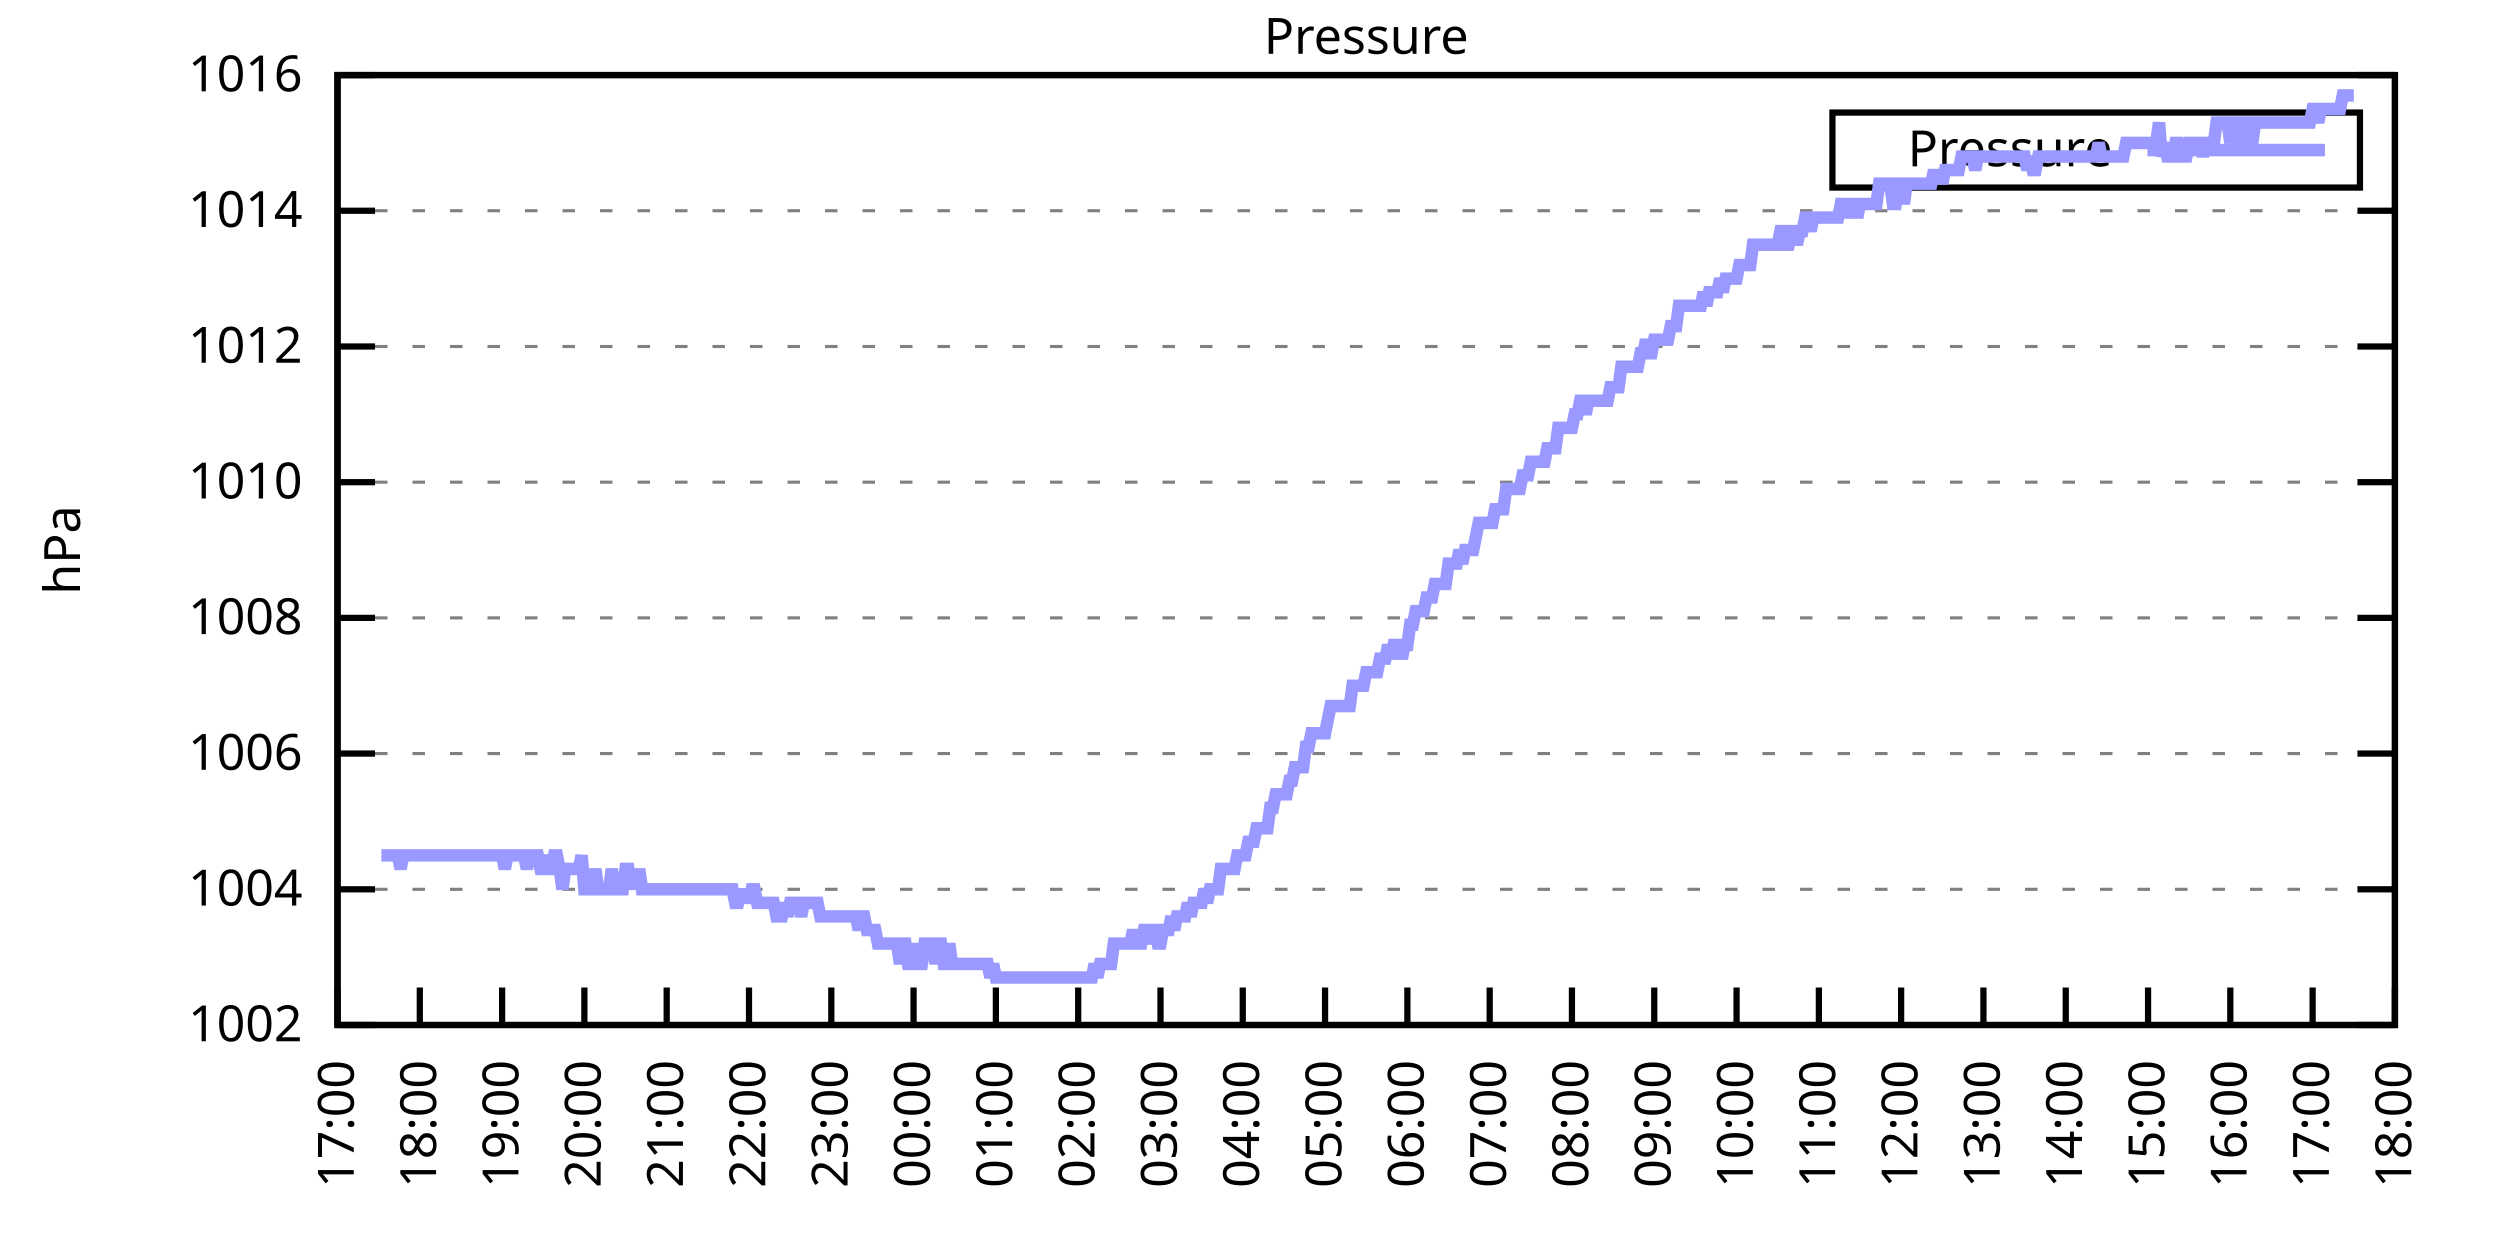
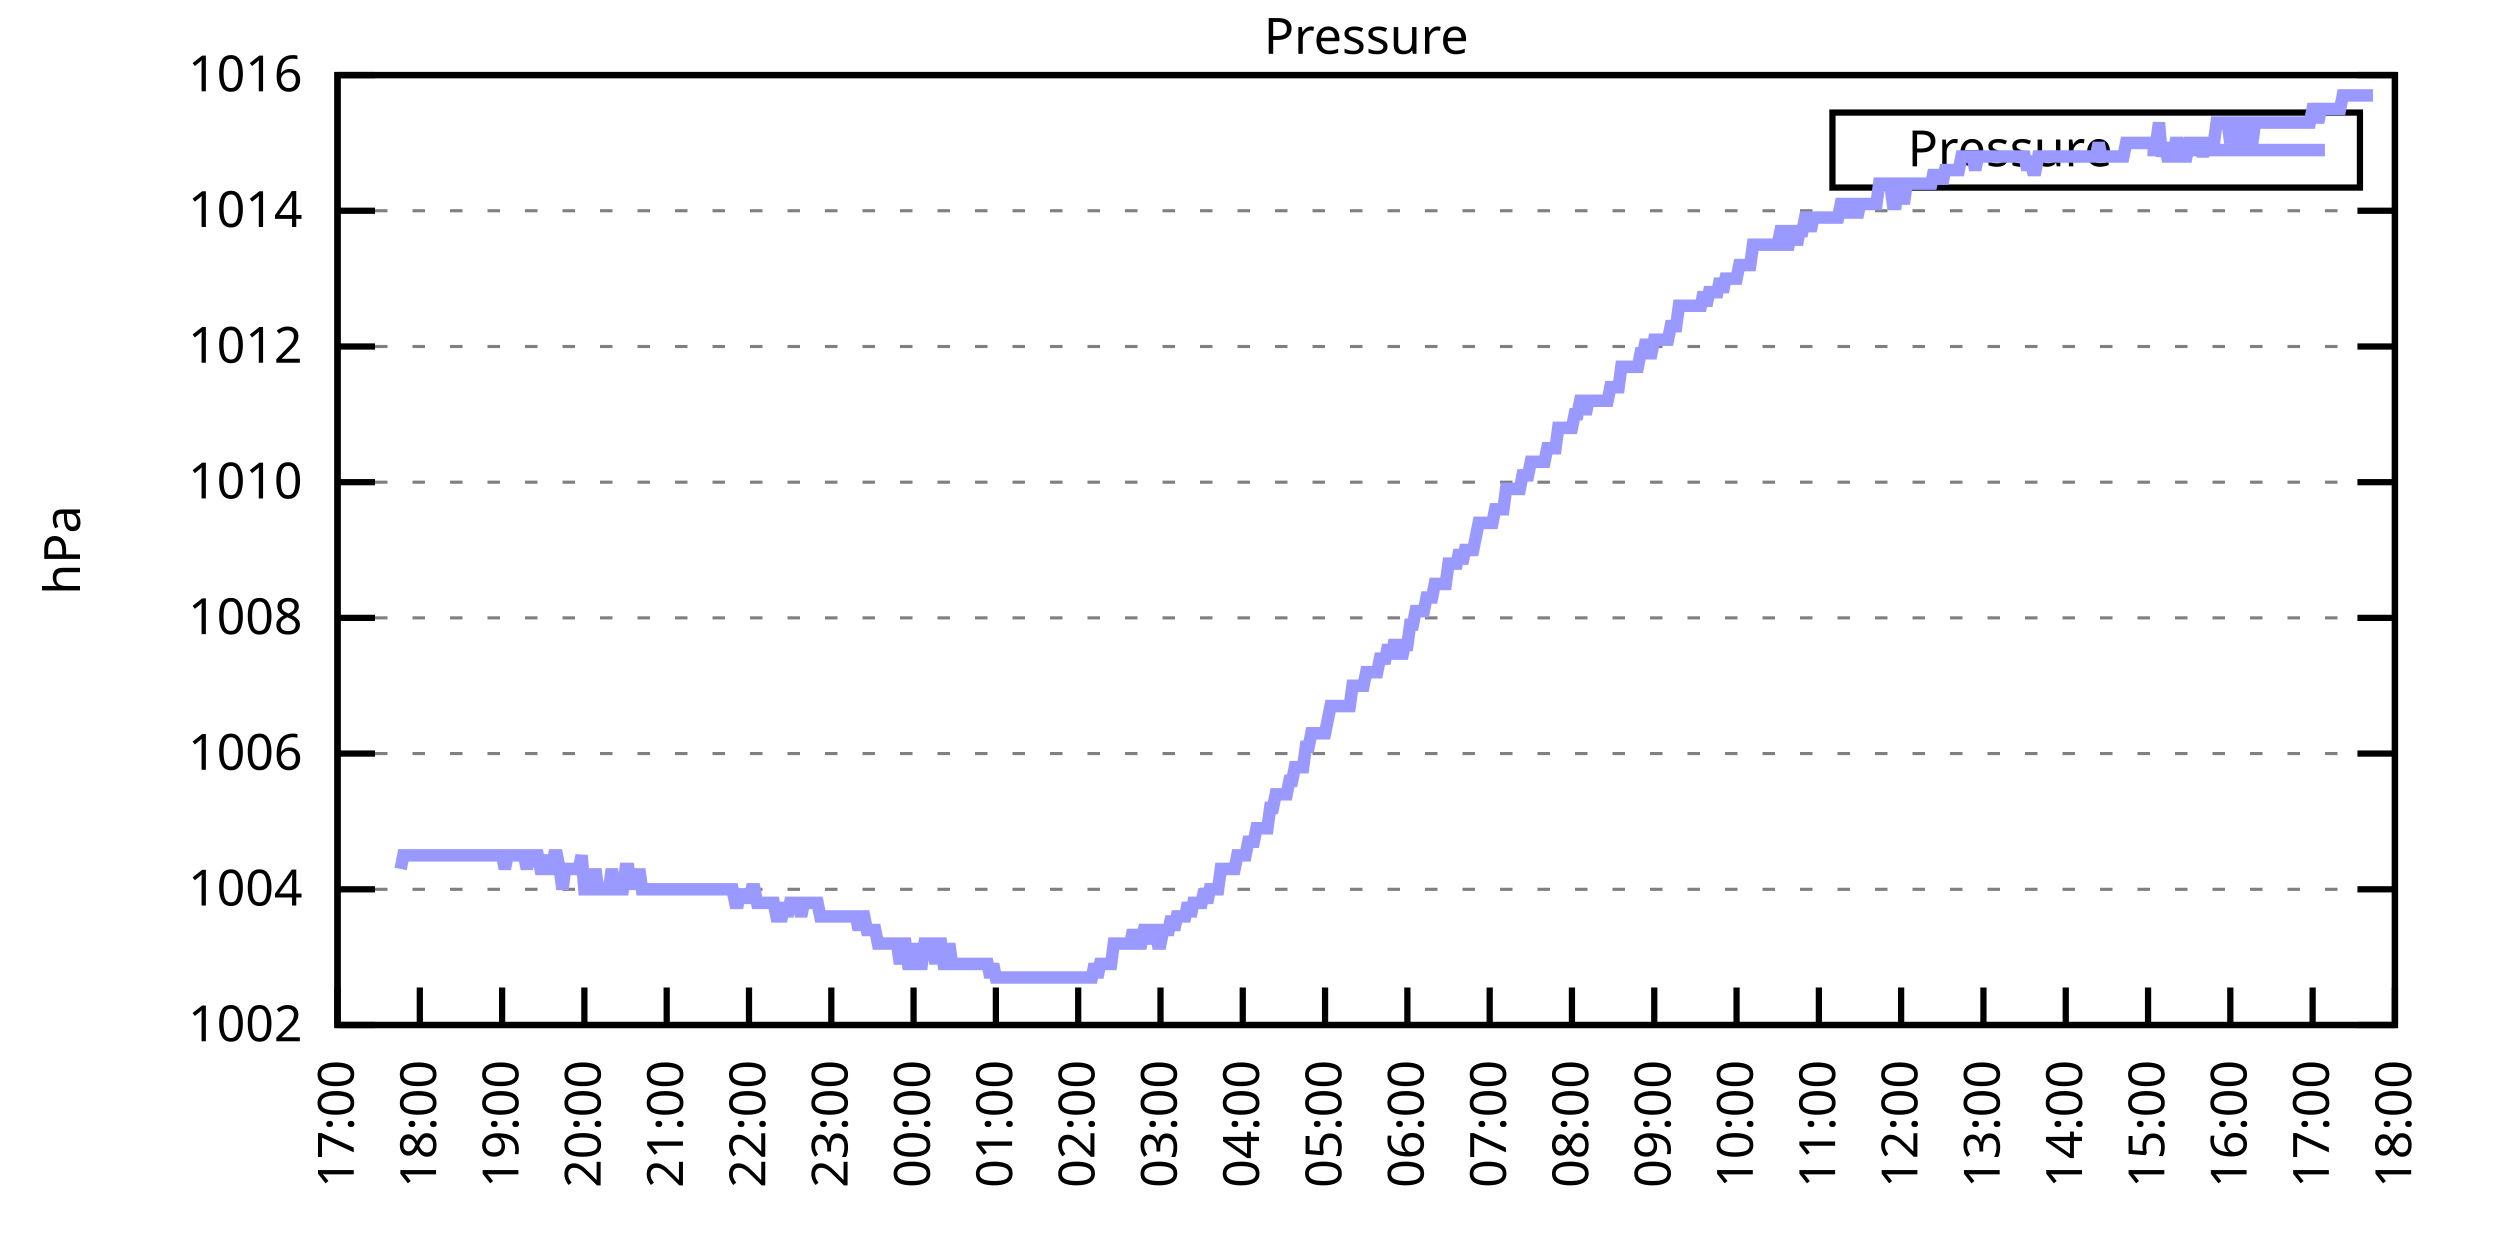
<svg xmlns="http://www.w3.org/2000/svg" xmlns:xlink="http://www.w3.org/1999/xlink" width="400" height="200" viewBox="0 0 400 200">
  <g id="gnuplot_canvas">
    <rect x="0" y="0" width="400" height="200" fill="none" />
    <defs>
      <circle id="gpDot" r="0.5" stroke-width="0.5" stroke="currentColor" />
      <path id="gpPt0" stroke-width="0.333" stroke="currentColor" d="M-1,0 h2 M0,-1 v2" />
      <path id="gpPt1" stroke-width="0.333" stroke="currentColor" d="M-1,-1 L1,1 M1,-1 L-1,1" />
      <path id="gpPt2" stroke-width="0.333" stroke="currentColor" d="M-1,0 L1,0 M0,-1 L0,1 M-1,-1 L1,1 M-1,1 L1,-1" />
      <rect id="gpPt3" stroke-width="0.333" stroke="currentColor" x="-1" y="-1" width="2" height="2" />
      <rect id="gpPt4" stroke-width="0.333" stroke="currentColor" fill="currentColor" x="-1" y="-1" width="2" height="2" />
      <circle id="gpPt5" stroke-width="0.333" stroke="currentColor" cx="0" cy="0" r="1" />
      <use xlink:href="#gpPt5" id="gpPt6" fill="currentColor" stroke="none" />
      <path id="gpPt7" stroke-width="0.333" stroke="currentColor" d="M0,-1.33 L-1.33,0.67 L1.33,0.67 z" />
      <use xlink:href="#gpPt7" id="gpPt8" fill="currentColor" stroke="none" />
      <use xlink:href="#gpPt7" id="gpPt9" stroke="currentColor" transform="rotate(180)" />
      <use xlink:href="#gpPt9" id="gpPt10" fill="currentColor" stroke="none" />
      <use xlink:href="#gpPt3" id="gpPt11" stroke="currentColor" transform="rotate(45)" />
      <use xlink:href="#gpPt11" id="gpPt12" fill="currentColor" stroke="none" />
      <path id="gpPt13" stroke-width="0.333" stroke="currentColor" d="M0,1.330 L1.265,0.411 L0.782,-1.067 L-0.782,-1.076 L-1.265,0.411 z" />
      <use xlink:href="#gpPt13" id="gpPt14" fill="currentColor" stroke="none" />
      <filter id="textbox" filterUnits="objectBoundingBox" x="0" y="0" height="1" width="1">
        <feFlood flood-color="white" flood-opacity="1" result="bgnd" />
        <feComposite in="SourceGraphic" in2="bgnd" operator="atop" />
      </filter>
      <filter id="greybox" filterUnits="objectBoundingBox" x="0" y="0" height="1" width="1">
        <feFlood flood-color="lightgrey" flood-opacity="1" result="grey" />
        <feComposite in="SourceGraphic" in2="grey" operator="atop" />
      </filter>
    </defs>
    <g fill="none" color="white" stroke="currentColor" stroke-width="1.00" stroke-linecap="butt" stroke-linejoin="miter">
</g>
    <g fill="none" color="black" stroke="currentColor" stroke-width="1.00" stroke-linecap="butt" stroke-linejoin="miter">
      <g stroke="none" shape-rendering="crispEdges">
        <polygon fill="rgb(255, 255, 255)" points="54.00,164.00 383.18,164.00 383.18,12.02 54.00,12.02 " />
      </g>
    </g>
    <g fill="none" color="black" stroke="currentColor" stroke-width="1.00" stroke-linecap="butt" stroke-linejoin="miter">
</g>
    <g fill="none" color="black" stroke="black" stroke-width="0.50" stroke-linecap="butt" stroke-linejoin="miter">
</g>
    <g fill="none" color="gray" stroke="currentColor" stroke-width="0.50" stroke-linecap="butt" stroke-linejoin="miter">
      <path stroke="gray" stroke-dasharray="2,4" class="gridline" d="M54.00,164.00 L383.19,164.00  " />
    </g>
    <g fill="none" color="gray" stroke="gray" stroke-width="1.00" stroke-linecap="butt" stroke-linejoin="miter">
</g>
    <g fill="none" color="black" stroke="currentColor" stroke-width="1.00" stroke-linecap="butt" stroke-linejoin="miter">
      <path stroke="black" d="M54.00,164.00 L60.00,164.00 M383.19,164.00 L377.19,164.00  " />
      <g transform="translate(48.40,166.60)" stroke="none" fill="black" font-family="Sans" font-size="8.00" text-anchor="end">
        <text>
          <tspan font-family="Sans"> 1002</tspan>
        </text>
      </g>
    </g>
    <g fill="none" color="black" stroke="currentColor" stroke-width="1.00" stroke-linecap="butt" stroke-linejoin="miter">
</g>
    <g fill="none" color="black" stroke="black" stroke-width="0.50" stroke-linecap="butt" stroke-linejoin="miter">
</g>
    <g fill="none" color="gray" stroke="currentColor" stroke-width="0.50" stroke-linecap="butt" stroke-linejoin="miter">
      <path stroke="gray" stroke-dasharray="2,4" class="gridline" d="M54.00,142.29 L383.19,142.29  " />
    </g>
    <g fill="none" color="gray" stroke="gray" stroke-width="1.00" stroke-linecap="butt" stroke-linejoin="miter">
</g>
    <g fill="none" color="black" stroke="currentColor" stroke-width="1.00" stroke-linecap="butt" stroke-linejoin="miter">
      <path stroke="black" d="M54.00,142.29 L60.00,142.29 M383.19,142.29 L377.19,142.29  " />
      <g transform="translate(48.40,144.89)" stroke="none" fill="black" font-family="Sans" font-size="8.00" text-anchor="end">
        <text>
          <tspan font-family="Sans"> 1004</tspan>
        </text>
      </g>
    </g>
    <g fill="none" color="black" stroke="currentColor" stroke-width="1.00" stroke-linecap="butt" stroke-linejoin="miter">
</g>
    <g fill="none" color="black" stroke="black" stroke-width="0.50" stroke-linecap="butt" stroke-linejoin="miter">
</g>
    <g fill="none" color="gray" stroke="currentColor" stroke-width="0.50" stroke-linecap="butt" stroke-linejoin="miter">
      <path stroke="gray" stroke-dasharray="2,4" class="gridline" d="M54.00,120.57 L383.19,120.57  " />
    </g>
    <g fill="none" color="gray" stroke="gray" stroke-width="1.00" stroke-linecap="butt" stroke-linejoin="miter">
</g>
    <g fill="none" color="black" stroke="currentColor" stroke-width="1.00" stroke-linecap="butt" stroke-linejoin="miter">
      <path stroke="black" d="M54.00,120.57 L60.00,120.57 M383.19,120.57 L377.19,120.57  " />
      <g transform="translate(48.40,123.17)" stroke="none" fill="black" font-family="Sans" font-size="8.00" text-anchor="end">
        <text>
          <tspan font-family="Sans"> 1006</tspan>
        </text>
      </g>
    </g>
    <g fill="none" color="black" stroke="currentColor" stroke-width="1.00" stroke-linecap="butt" stroke-linejoin="miter">
</g>
    <g fill="none" color="black" stroke="black" stroke-width="0.50" stroke-linecap="butt" stroke-linejoin="miter">
</g>
    <g fill="none" color="gray" stroke="currentColor" stroke-width="0.50" stroke-linecap="butt" stroke-linejoin="miter">
      <path stroke="gray" stroke-dasharray="2,4" class="gridline" d="M54.00,98.86 L383.19,98.86  " />
    </g>
    <g fill="none" color="gray" stroke="gray" stroke-width="1.00" stroke-linecap="butt" stroke-linejoin="miter">
</g>
    <g fill="none" color="black" stroke="currentColor" stroke-width="1.00" stroke-linecap="butt" stroke-linejoin="miter">
      <path stroke="black" d="M54.00,98.86 L60.00,98.86 M383.19,98.86 L377.19,98.86  " />
      <g transform="translate(48.40,101.46)" stroke="none" fill="black" font-family="Sans" font-size="8.00" text-anchor="end">
        <text>
          <tspan font-family="Sans"> 1008</tspan>
        </text>
      </g>
    </g>
    <g fill="none" color="black" stroke="currentColor" stroke-width="1.00" stroke-linecap="butt" stroke-linejoin="miter">
</g>
    <g fill="none" color="black" stroke="black" stroke-width="0.50" stroke-linecap="butt" stroke-linejoin="miter">
</g>
    <g fill="none" color="gray" stroke="currentColor" stroke-width="0.50" stroke-linecap="butt" stroke-linejoin="miter">
      <path stroke="gray" stroke-dasharray="2,4" class="gridline" d="M54.00,77.15 L383.19,77.15  " />
    </g>
    <g fill="none" color="gray" stroke="gray" stroke-width="1.00" stroke-linecap="butt" stroke-linejoin="miter">
</g>
    <g fill="none" color="black" stroke="currentColor" stroke-width="1.00" stroke-linecap="butt" stroke-linejoin="miter">
      <path stroke="black" d="M54.00,77.15 L60.00,77.15 M383.19,77.15 L377.19,77.15  " />
      <g transform="translate(48.40,79.75)" stroke="none" fill="black" font-family="Sans" font-size="8.00" text-anchor="end">
        <text>
          <tspan font-family="Sans"> 1010</tspan>
        </text>
      </g>
    </g>
    <g fill="none" color="black" stroke="currentColor" stroke-width="1.00" stroke-linecap="butt" stroke-linejoin="miter">
</g>
    <g fill="none" color="black" stroke="black" stroke-width="0.50" stroke-linecap="butt" stroke-linejoin="miter">
</g>
    <g fill="none" color="gray" stroke="currentColor" stroke-width="0.50" stroke-linecap="butt" stroke-linejoin="miter">
      <path stroke="gray" stroke-dasharray="2,4" class="gridline" d="M54.00,55.44 L383.19,55.44  " />
    </g>
    <g fill="none" color="gray" stroke="gray" stroke-width="1.00" stroke-linecap="butt" stroke-linejoin="miter">
</g>
    <g fill="none" color="black" stroke="currentColor" stroke-width="1.00" stroke-linecap="butt" stroke-linejoin="miter">
      <path stroke="black" d="M54.00,55.44 L60.00,55.44 M383.19,55.44 L377.19,55.44  " />
      <g transform="translate(48.40,58.04)" stroke="none" fill="black" font-family="Sans" font-size="8.00" text-anchor="end">
        <text>
          <tspan font-family="Sans"> 1012</tspan>
        </text>
      </g>
    </g>
    <g fill="none" color="black" stroke="currentColor" stroke-width="1.00" stroke-linecap="butt" stroke-linejoin="miter">
</g>
    <g fill="none" color="black" stroke="black" stroke-width="0.50" stroke-linecap="butt" stroke-linejoin="miter">
</g>
    <g fill="none" color="gray" stroke="currentColor" stroke-width="0.50" stroke-linecap="butt" stroke-linejoin="miter">
      <path stroke="gray" stroke-dasharray="2,4" class="gridline" d="M54.00,33.72 L383.19,33.72  " />
    </g>
    <g fill="none" color="gray" stroke="gray" stroke-width="1.00" stroke-linecap="butt" stroke-linejoin="miter">
</g>
    <g fill="none" color="black" stroke="currentColor" stroke-width="1.00" stroke-linecap="butt" stroke-linejoin="miter">
      <path stroke="black" d="M54.00,33.72 L60.00,33.72 M383.19,33.72 L377.19,33.72  " />
      <g transform="translate(48.40,36.32)" stroke="none" fill="black" font-family="Sans" font-size="8.00" text-anchor="end">
        <text>
          <tspan font-family="Sans"> 1014</tspan>
        </text>
      </g>
    </g>
    <g fill="none" color="black" stroke="currentColor" stroke-width="1.00" stroke-linecap="butt" stroke-linejoin="miter">
</g>
    <g fill="none" color="black" stroke="black" stroke-width="0.50" stroke-linecap="butt" stroke-linejoin="miter">
</g>
    <g fill="none" color="gray" stroke="currentColor" stroke-width="0.50" stroke-linecap="butt" stroke-linejoin="miter">
      <path stroke="gray" stroke-dasharray="2,4" class="gridline" d="M54.00,12.01 L383.19,12.01  " />
    </g>
    <g fill="none" color="gray" stroke="gray" stroke-width="1.00" stroke-linecap="butt" stroke-linejoin="miter">
</g>
    <g fill="none" color="black" stroke="currentColor" stroke-width="1.00" stroke-linecap="butt" stroke-linejoin="miter">
      <path stroke="black" d="M54.00,12.01 L60.00,12.01 M383.19,12.01 L377.19,12.01  " />
      <g transform="translate(48.40,14.61)" stroke="none" fill="black" font-family="Sans" font-size="8.00" text-anchor="end">
        <text>
          <tspan font-family="Sans"> 1016</tspan>
        </text>
      </g>
    </g>
    <g fill="none" color="black" stroke="currentColor" stroke-width="1.00" stroke-linecap="butt" stroke-linejoin="miter">
      <path stroke="black" d="M54.00,164.00 L54.00,158.00  " />
      <g transform="translate(56.60,169.60) rotate(270.00)" stroke="none" fill="black" font-family="Sans" font-size="8.00" text-anchor="end">
        <text>
          <tspan font-family="Sans">17:00</tspan>
        </text>
      </g>
    </g>
    <g fill="none" color="black" stroke="currentColor" stroke-width="1.00" stroke-linecap="butt" stroke-linejoin="miter">
      <path stroke="black" d="M67.17,164.00 L67.17,158.00  " />
      <g transform="translate(69.77,169.60) rotate(270.00)" stroke="none" fill="black" font-family="Sans" font-size="8.00" text-anchor="end">
        <text>
          <tspan font-family="Sans">18:00</tspan>
        </text>
      </g>
    </g>
    <g fill="none" color="black" stroke="currentColor" stroke-width="1.00" stroke-linecap="butt" stroke-linejoin="miter">
      <path stroke="black" d="M80.34,164.00 L80.34,158.00  " />
      <g transform="translate(82.94,169.60) rotate(270.00)" stroke="none" fill="black" font-family="Sans" font-size="8.00" text-anchor="end">
        <text>
          <tspan font-family="Sans">19:00</tspan>
        </text>
      </g>
    </g>
    <g fill="none" color="black" stroke="currentColor" stroke-width="1.00" stroke-linecap="butt" stroke-linejoin="miter">
      <path stroke="black" d="M93.50,164.00 L93.50,158.00  " />
      <g transform="translate(96.10,169.60) rotate(270.00)" stroke="none" fill="black" font-family="Sans" font-size="8.00" text-anchor="end">
        <text>
          <tspan font-family="Sans">20:00</tspan>
        </text>
      </g>
    </g>
    <g fill="none" color="black" stroke="currentColor" stroke-width="1.00" stroke-linecap="butt" stroke-linejoin="miter">
      <path stroke="black" d="M106.67,164.00 L106.67,158.00  " />
      <g transform="translate(109.27,169.60) rotate(270.00)" stroke="none" fill="black" font-family="Sans" font-size="8.00" text-anchor="end">
        <text>
          <tspan font-family="Sans">21:00</tspan>
        </text>
      </g>
    </g>
    <g fill="none" color="black" stroke="currentColor" stroke-width="1.00" stroke-linecap="butt" stroke-linejoin="miter">
      <path stroke="black" d="M119.84,164.00 L119.84,158.00  " />
      <g transform="translate(122.44,169.60) rotate(270.00)" stroke="none" fill="black" font-family="Sans" font-size="8.00" text-anchor="end">
        <text>
          <tspan font-family="Sans">22:00</tspan>
        </text>
      </g>
    </g>
    <g fill="none" color="black" stroke="currentColor" stroke-width="1.00" stroke-linecap="butt" stroke-linejoin="miter">
      <path stroke="black" d="M133.01,164.00 L133.01,158.00  " />
      <g transform="translate(135.61,169.60) rotate(270.00)" stroke="none" fill="black" font-family="Sans" font-size="8.00" text-anchor="end">
        <text>
          <tspan font-family="Sans">23:00</tspan>
        </text>
      </g>
    </g>
    <g fill="none" color="black" stroke="currentColor" stroke-width="1.00" stroke-linecap="butt" stroke-linejoin="miter">
      <path stroke="black" d="M146.17,164.00 L146.17,158.00  " />
      <g transform="translate(148.77,169.60) rotate(270.00)" stroke="none" fill="black" font-family="Sans" font-size="8.00" text-anchor="end">
        <text>
          <tspan font-family="Sans">00:00</tspan>
        </text>
      </g>
    </g>
    <g fill="none" color="black" stroke="currentColor" stroke-width="1.00" stroke-linecap="butt" stroke-linejoin="miter">
      <path stroke="black" d="M159.34,164.00 L159.34,158.00  " />
      <g transform="translate(161.94,169.60) rotate(270.00)" stroke="none" fill="black" font-family="Sans" font-size="8.00" text-anchor="end">
        <text>
          <tspan font-family="Sans">01:00</tspan>
        </text>
      </g>
    </g>
    <g fill="none" color="black" stroke="currentColor" stroke-width="1.00" stroke-linecap="butt" stroke-linejoin="miter">
      <path stroke="black" d="M172.51,164.00 L172.51,158.00  " />
      <g transform="translate(175.11,169.60) rotate(270.00)" stroke="none" fill="black" font-family="Sans" font-size="8.00" text-anchor="end">
        <text>
          <tspan font-family="Sans">02:00</tspan>
        </text>
      </g>
    </g>
    <g fill="none" color="black" stroke="currentColor" stroke-width="1.00" stroke-linecap="butt" stroke-linejoin="miter">
      <path stroke="black" d="M185.68,164.00 L185.68,158.00  " />
      <g transform="translate(188.28,169.60) rotate(270.00)" stroke="none" fill="black" font-family="Sans" font-size="8.00" text-anchor="end">
        <text>
          <tspan font-family="Sans">03:00</tspan>
        </text>
      </g>
    </g>
    <g fill="none" color="black" stroke="currentColor" stroke-width="1.00" stroke-linecap="butt" stroke-linejoin="miter">
      <path stroke="black" d="M198.84,164.00 L198.84,158.00  " />
      <g transform="translate(201.44,169.60) rotate(270.00)" stroke="none" fill="black" font-family="Sans" font-size="8.00" text-anchor="end">
        <text>
          <tspan font-family="Sans">04:00</tspan>
        </text>
      </g>
    </g>
    <g fill="none" color="black" stroke="currentColor" stroke-width="1.00" stroke-linecap="butt" stroke-linejoin="miter">
      <path stroke="black" d="M212.01,164.00 L212.01,158.00  " />
      <g transform="translate(214.61,169.60) rotate(270.00)" stroke="none" fill="black" font-family="Sans" font-size="8.00" text-anchor="end">
        <text>
          <tspan font-family="Sans">05:00</tspan>
        </text>
      </g>
    </g>
    <g fill="none" color="black" stroke="currentColor" stroke-width="1.00" stroke-linecap="butt" stroke-linejoin="miter">
      <path stroke="black" d="M225.18,164.00 L225.18,158.00  " />
      <g transform="translate(227.78,169.60) rotate(270.00)" stroke="none" fill="black" font-family="Sans" font-size="8.00" text-anchor="end">
        <text>
          <tspan font-family="Sans">06:00</tspan>
        </text>
      </g>
    </g>
    <g fill="none" color="black" stroke="currentColor" stroke-width="1.00" stroke-linecap="butt" stroke-linejoin="miter">
      <path stroke="black" d="M238.35,164.00 L238.35,158.00  " />
      <g transform="translate(240.95,169.60) rotate(270.00)" stroke="none" fill="black" font-family="Sans" font-size="8.00" text-anchor="end">
        <text>
          <tspan font-family="Sans">07:00</tspan>
        </text>
      </g>
    </g>
    <g fill="none" color="black" stroke="currentColor" stroke-width="1.00" stroke-linecap="butt" stroke-linejoin="miter">
      <path stroke="black" d="M251.51,164.00 L251.51,158.00  " />
      <g transform="translate(254.11,169.60) rotate(270.00)" stroke="none" fill="black" font-family="Sans" font-size="8.00" text-anchor="end">
        <text>
          <tspan font-family="Sans">08:00</tspan>
        </text>
      </g>
    </g>
    <g fill="none" color="black" stroke="currentColor" stroke-width="1.00" stroke-linecap="butt" stroke-linejoin="miter">
      <path stroke="black" d="M264.68,164.00 L264.68,158.00  " />
      <g transform="translate(267.28,169.60) rotate(270.00)" stroke="none" fill="black" font-family="Sans" font-size="8.00" text-anchor="end">
        <text>
          <tspan font-family="Sans">09:00</tspan>
        </text>
      </g>
    </g>
    <g fill="none" color="black" stroke="currentColor" stroke-width="1.00" stroke-linecap="butt" stroke-linejoin="miter">
      <path stroke="black" d="M277.85,164.00 L277.85,158.00  " />
      <g transform="translate(280.45,169.60) rotate(270.00)" stroke="none" fill="black" font-family="Sans" font-size="8.00" text-anchor="end">
        <text>
          <tspan font-family="Sans">10:00</tspan>
        </text>
      </g>
    </g>
    <g fill="none" color="black" stroke="currentColor" stroke-width="1.00" stroke-linecap="butt" stroke-linejoin="miter">
      <path stroke="black" d="M291.02,164.00 L291.02,158.00  " />
      <g transform="translate(293.62,169.60) rotate(270.00)" stroke="none" fill="black" font-family="Sans" font-size="8.00" text-anchor="end">
        <text>
          <tspan font-family="Sans">11:00</tspan>
        </text>
      </g>
    </g>
    <g fill="none" color="black" stroke="currentColor" stroke-width="1.00" stroke-linecap="butt" stroke-linejoin="miter">
      <path stroke="black" d="M304.18,164.00 L304.18,158.00  " />
      <g transform="translate(306.78,169.60) rotate(270.00)" stroke="none" fill="black" font-family="Sans" font-size="8.00" text-anchor="end">
        <text>
          <tspan font-family="Sans">12:00</tspan>
        </text>
      </g>
    </g>
    <g fill="none" color="black" stroke="currentColor" stroke-width="1.00" stroke-linecap="butt" stroke-linejoin="miter">
      <path stroke="black" d="M317.35,164.00 L317.35,158.00  " />
      <g transform="translate(319.95,169.60) rotate(270.00)" stroke="none" fill="black" font-family="Sans" font-size="8.00" text-anchor="end">
        <text>
          <tspan font-family="Sans">13:00</tspan>
        </text>
      </g>
    </g>
    <g fill="none" color="black" stroke="currentColor" stroke-width="1.00" stroke-linecap="butt" stroke-linejoin="miter">
      <path stroke="black" d="M330.52,164.00 L330.52,158.00  " />
      <g transform="translate(333.12,169.60) rotate(270.00)" stroke="none" fill="black" font-family="Sans" font-size="8.00" text-anchor="end">
        <text>
          <tspan font-family="Sans">14:00</tspan>
        </text>
      </g>
    </g>
    <g fill="none" color="black" stroke="currentColor" stroke-width="1.00" stroke-linecap="butt" stroke-linejoin="miter">
      <path stroke="black" d="M343.69,164.00 L343.69,158.00  " />
      <g transform="translate(346.29,169.60) rotate(270.00)" stroke="none" fill="black" font-family="Sans" font-size="8.00" text-anchor="end">
        <text>
          <tspan font-family="Sans">15:00</tspan>
        </text>
      </g>
    </g>
    <g fill="none" color="black" stroke="currentColor" stroke-width="1.00" stroke-linecap="butt" stroke-linejoin="miter">
      <path stroke="black" d="M356.85,164.00 L356.85,158.00  " />
      <g transform="translate(359.45,169.60) rotate(270.00)" stroke="none" fill="black" font-family="Sans" font-size="8.00" text-anchor="end">
        <text>
          <tspan font-family="Sans">16:00</tspan>
        </text>
      </g>
    </g>
    <g fill="none" color="black" stroke="currentColor" stroke-width="1.00" stroke-linecap="butt" stroke-linejoin="miter">
      <path stroke="black" d="M370.02,164.00 L370.02,158.00  " />
      <g transform="translate(372.62,169.60) rotate(270.00)" stroke="none" fill="black" font-family="Sans" font-size="8.00" text-anchor="end">
        <text>
          <tspan font-family="Sans">17:00</tspan>
        </text>
      </g>
    </g>
    <g fill="none" color="black" stroke="currentColor" stroke-width="1.00" stroke-linecap="butt" stroke-linejoin="miter">
      <path stroke="black" d="M383.19,164.00 L383.19,158.00  " />
      <g transform="translate(385.79,169.60) rotate(270.00)" stroke="none" fill="black" font-family="Sans" font-size="8.00" text-anchor="end">
        <text>
          <tspan font-family="Sans">18:00</tspan>
        </text>
      </g>
    </g>
    <g fill="none" color="black" stroke="currentColor" stroke-width="1.00" stroke-linecap="butt" stroke-linejoin="miter">
</g>
    <g fill="none" color="black" stroke="currentColor" stroke-width="1.00" stroke-linecap="butt" stroke-linejoin="miter">
      <path stroke="black" d="M54.00,12.01 L54.00,164.00 L383.19,164.00 L383.19,12.01 L54.00,12.01 Z  " />
    </g>
    <g fill="none" color="black" stroke="currentColor" stroke-width="1.00" stroke-linecap="butt" stroke-linejoin="miter">
</g>
    <g fill="none" color="black" stroke="currentColor" stroke-width="1.00" stroke-linecap="butt" stroke-linejoin="miter">
      <path stroke="black" d="M293.19,30.01 L293.19,18.01 L377.59,18.01 L377.59,30.01 L293.19,30.01 Z  " />
    </g>
    <g id="Pressure_plot_1">
      <g fill="none" color="white" stroke="black" stroke-width="2.00" stroke-linecap="butt" stroke-linejoin="miter">
</g>
      <g fill="none" color="black" stroke="currentColor" stroke-width="2.00" stroke-linecap="butt" stroke-linejoin="miter">
        <g transform="translate(337.99,26.61)" stroke="none" fill="black" font-family="Sans" font-size="8.00" text-anchor="end">
          <text>
            <tspan font-family="Sans">Pressure</tspan>
          </text>
        </g>
      </g>
      <g fill="none" color="black" stroke="currentColor" stroke-width="2.00" stroke-linecap="butt" stroke-linejoin="miter">
-         <path stroke="rgb(153, 153, 255)" d="M343.59,24.01 L371.99,24.01 M61.02,136.86 L61.46,136.86 L61.90,136.86 L62.34,136.86 L62.78,136.86 L63.22,136.86   L63.66,136.86 L64.10,139.03 L64.53,136.86 L64.97,136.86 L65.41,136.86 L65.85,136.86 L66.29,136.86 L66.73,136.86   L67.17,136.86 L67.61,136.86 L68.05,136.86 L68.48,136.86 L68.92,136.86 L69.36,136.86 L69.80,136.86 L70.24,136.86   L70.68,136.86 L71.12,136.86 L71.56,136.86 L72.00,136.86 L72.43,136.86 L72.87,136.86 L73.31,136.86 L73.75,136.86   L74.19,136.86 L74.63,136.86 L75.07,136.86 L75.51,136.86 L75.95,136.86 L76.38,136.86 L76.82,136.86 L77.26,136.86   L77.70,136.86 L78.14,136.86 L78.58,136.86 L79.02,136.86 L79.46,136.86 L79.90,136.86 L80.34,136.86 L80.77,139.03   L81.21,136.86 L81.65,136.86 L82.09,136.86 L82.53,136.86 L82.97,136.86 L83.41,136.86 L83.85,136.86 L84.29,139.03   L84.72,136.86 L85.16,136.86 L85.60,136.86 L86.04,136.86 L86.48,139.03 L86.92,139.03 L87.36,136.86 L87.80,139.03   L88.24,139.03 L88.67,136.86 L89.11,136.86 L89.55,139.03 L89.99,142.29 L90.43,139.03 L90.87,139.03 L91.31,139.03   L91.75,139.03 L92.19,139.03 L92.62,139.03 L93.06,136.86 L93.50,142.29 L93.94,142.29 L94.38,142.29 L94.82,142.29   L95.26,139.03 L95.70,142.29 L96.14,142.29 L96.58,142.29 L97.01,142.29 L97.45,142.29 L97.89,139.03 L98.33,142.29   L98.77,142.29 L99.21,142.29 L99.65,142.29 L100.09,139.03 L100.53,139.03 L100.96,142.29 L101.40,139.03 L101.84,142.29   L102.28,139.03 L102.72,142.29 L103.16,142.29 L103.60,142.29 L104.04,142.29 L104.48,142.29 L104.91,142.29 L105.35,142.29   L105.79,142.29 L106.23,142.29 L106.67,142.29 L107.11,142.29 L107.55,142.29 L107.99,142.29 L108.43,142.29 L108.87,142.29   L109.30,142.29 L109.74,142.29 L110.18,142.29 L110.62,142.29 L111.06,142.29 L111.50,142.29 L111.94,142.29 L112.38,142.29   L112.82,142.29 L113.25,142.29 L113.69,142.29 L114.13,142.29 L114.57,142.29 L115.01,142.29 L115.45,142.29 L115.89,142.29   L116.33,142.29 L116.77,142.29 L117.20,142.29 L117.64,144.46 L118.08,144.46 L118.52,142.29 L118.96,144.46 L119.40,142.29   L119.84,144.46 L120.28,142.29 L120.72,142.29 L121.15,144.46 L121.59,144.46 L122.03,144.46 L122.47,144.46 L122.91,144.46   L123.35,144.46 L123.79,144.46 L124.23,146.63 L124.67,146.63 L125.11,146.63 L125.54,144.46 L125.98,146.63 L126.42,144.46   L126.86,144.46 L127.30,144.46 L127.74,144.46 L128.18,146.63 L128.62,144.46 L129.06,144.46 L129.49,144.46 L129.93,144.46   L130.37,144.46 L130.81,144.46 L131.25,146.63 L131.69,146.63 L132.13,146.63 L132.57,146.63 L133.01,146.63 L133.44,146.63   L133.88,146.63 L134.32,146.63 L134.76,146.63 L135.20,146.63 L135.64,146.63 L136.08,146.63 L136.52,146.63 L136.96,146.63   L137.39,148.80 L137.83,146.63 L138.27,146.63 L138.71,148.80 L139.15,148.80 L139.59,148.80 L140.03,148.80 L140.47,150.97   L140.91,150.97 L141.35,150.97 L141.78,150.97 L142.22,150.97 L142.66,150.97 L143.10,150.97 L143.54,150.97 L143.98,154.23   L144.42,150.97 L144.86,150.97 L145.30,154.23 L145.73,154.23 L146.17,154.23 L146.61,150.97 L147.05,154.23 L147.49,154.23   L147.93,150.97 L148.37,150.97 L148.81,150.97 L149.25,150.97 L149.68,154.23 L150.12,150.97 L150.56,150.97 L151.00,154.23   L151.44,154.23 L151.88,150.97 L152.32,154.23 L152.76,154.23 L153.20,154.23 L153.63,154.23 L154.07,154.23 L154.51,154.23   L154.95,154.23 L155.39,154.23 L155.83,154.23 L156.27,154.23 L156.71,154.23 L157.15,154.23 L157.59,154.23 L158.02,154.23   L158.46,156.40 L158.90,154.23 L159.34,156.40 L159.78,156.40 L160.22,156.40 L160.66,156.40 L161.10,156.40 L161.54,156.40   L161.97,156.40 L162.41,156.40 L162.85,156.40 L163.29,156.40 L163.73,156.40 L164.17,156.40 L164.61,156.40 L165.05,156.40   L165.49,156.40 L165.92,156.40 L166.36,156.40 L166.80,156.40 L167.24,156.40 L167.68,156.40 L168.12,156.40 L168.56,156.40   L169.00,156.40 L169.44,156.40 L169.87,156.40 L170.31,156.40 L170.75,156.40 L171.19,156.40 L171.63,156.40 L172.07,156.40   L172.51,156.40 L172.95,156.40 L173.39,156.40 L173.83,156.40 L174.26,156.40 L174.70,156.40 L175.14,154.23 L175.58,156.40   L176.02,154.23 L176.46,154.23 L176.90,154.23 L177.34,154.23 L177.78,154.23 L178.21,150.97 L178.65,150.97 L179.09,150.97   L179.53,150.97 L179.97,150.97 L180.41,150.97 L180.85,150.97 L181.29,148.80 L181.73,150.97 L182.16,150.97 L182.60,150.97   L183.04,148.80 L183.48,148.80 L183.92,150.97 L184.36,148.80 L184.80,148.80 L185.24,150.97 L185.68,150.97 L186.11,148.80   L186.55,148.80 L186.99,148.80 L187.43,146.63 L187.87,148.80 L188.31,146.63 L188.75,146.63 L189.19,146.63 L189.63,146.63   L190.07,144.46 L190.50,146.63 L190.94,144.46 L191.38,144.46 L191.82,144.46 L192.26,144.46 L192.70,142.29 L193.14,144.46   L193.58,142.29 L194.02,142.29 L194.45,142.29 L194.89,142.29 L195.33,139.03 L195.77,139.03 L196.21,139.03 L196.65,139.03   L197.09,139.03 L197.53,139.03 L197.97,136.86 L198.40,136.86 L198.84,136.86 L199.28,136.86 L199.72,134.69 L200.16,134.69   L200.60,134.69 L201.04,132.52 L201.48,132.52 L201.92,132.52 L202.35,132.52 L202.79,132.52 L203.23,129.26 L203.67,129.26   L204.11,127.09 L204.55,127.09 L204.99,127.09 L205.43,127.09 L205.87,127.09 L206.31,124.92 L206.74,124.92 L207.18,122.75   L207.62,122.75 L208.06,122.75 L208.50,122.75 L208.94,119.49 L209.38,119.49 L209.82,117.32 L210.26,117.32 L210.69,117.32   L211.13,117.32 L211.57,117.32 L212.01,117.32 L212.45,115.15 L212.89,112.97 L213.33,112.97 L213.77,112.97 L214.21,112.97   L214.64,112.97 L215.08,112.97 L215.52,112.97 L215.96,112.97 L216.40,109.72 L216.84,109.72 L217.28,109.72 L217.72,109.72   L218.16,109.72 L218.60,107.55 L219.03,107.55 L219.47,107.55 L219.91,107.55 L220.35,107.55 L220.79,105.38 L221.23,105.38   L221.67,105.38 L222.11,103.20 L222.55,105.38 L222.98,103.20 L223.42,103.20 L223.86,103.20 L224.30,105.38 L224.74,103.20   L225.18,103.20 L225.62,99.95 L226.06,99.95 L226.50,97.78 L226.93,97.78 L227.37,97.78 L227.81,97.78 L228.25,95.60   L228.69,95.60 L229.13,95.60 L229.57,93.43 L230.01,93.43 L230.45,93.43 L230.88,93.43 L231.32,93.43 L231.76,90.18   L232.20,90.18 L232.64,90.18 L233.08,90.18 L233.52,88.00 L233.96,90.18 L234.40,88.00 L234.84,88.00 L235.27,88.00   L235.71,88.00 L236.15,85.83 L236.59,83.66 L237.03,83.66 L237.47,83.66 L237.91,83.66 L238.35,83.66 L238.79,83.66   L239.22,81.49 L239.66,81.49 L240.10,81.49 L240.54,81.49 L240.98,78.23 L241.42,78.23 L241.86,78.23 L242.30,78.23   L242.74,78.23 L243.17,78.23 L243.61,76.06 L244.05,76.06 L244.49,76.06 L244.93,73.89 L245.37,73.89 L245.81,73.89   L246.25,73.89 L246.69,73.89 L247.12,73.89 L247.56,71.72 L248.00,71.72 L248.44,71.72 L248.88,71.72 L249.32,68.46   L249.76,68.46 L250.20,68.46 L250.64,68.46 L251.08,68.46 L251.51,68.46 L251.95,66.29 L252.39,66.29 L252.83,64.12   L253.27,64.12 L253.71,66.29 L254.15,64.12 L254.59,64.12 L255.03,64.12 L255.46,64.12 L255.90,64.12 L256.34,64.12   L256.78,64.12 L257.22,64.12 L257.66,61.95 L258.10,61.95 L258.54,61.95 L258.98,61.95 L259.41,58.69 L259.85,58.69   L260.29,58.69 L260.73,58.69 L261.17,58.69 L261.61,58.69 L262.05,58.69 L262.49,56.52 L262.93,56.52 L263.36,54.35   L263.80,56.52 L264.24,56.52 L264.68,54.35 L265.12,54.35 L265.56,54.35 L266.00,54.35 L266.44,54.35 L266.88,54.35   L267.32,52.18 L267.75,52.18 L268.19,52.18 L268.63,48.92 L269.07,48.92 L269.51,48.92 L269.95,48.92 L270.39,48.92   L270.83,48.92 L271.27,48.92 L271.70,48.92 L272.14,48.92 L272.58,46.75 L273.02,48.92 L273.46,46.75 L273.90,46.75   L274.34,46.75 L274.78,46.75 L275.22,44.58 L275.65,46.75 L276.09,44.58 L276.53,44.58 L276.97,44.58 L277.41,44.58   L277.85,44.58 L278.29,42.41 L278.73,42.41 L279.17,42.41 L279.60,42.41 L280.04,42.41 L280.48,39.15 L280.92,39.15   L281.36,39.15 L281.80,39.15 L282.24,39.15 L282.68,39.15 L283.12,39.15 L283.56,39.15 L283.99,39.15 L284.43,39.15   L284.87,36.98 L285.31,36.98 L285.75,39.15 L286.19,39.15 L286.63,36.98 L287.07,36.98 L287.51,39.15 L287.94,36.98   L288.38,36.98 L288.82,34.81 L289.26,34.81 L289.70,36.98 L290.14,34.81 L290.58,34.81 L291.02,34.81 L291.46,34.81   L291.89,34.81 L292.33,34.81 L292.77,34.81 L293.21,34.81 L293.65,34.81 L294.09,34.81 L294.53,32.64 L294.97,32.64   L295.41,34.81 L295.84,32.64 L296.28,32.64 L296.72,32.64 L297.16,34.81 L297.60,32.64 L298.04,32.64 L298.48,32.64   L298.92,32.64 L299.36,32.64 L299.80,32.64 L300.23,32.64 L300.67,29.38 L301.11,29.38 L301.55,29.38 L301.99,29.38   L302.43,29.38 L302.87,32.64 L303.31,32.64 L303.75,29.38 L304.18,29.38 L304.62,32.64 L305.06,29.38 L305.50,29.38   L305.94,29.38 L306.38,29.38 L306.82,29.38 L307.26,29.38 L307.70,29.38 L308.13,29.38 L308.57,29.38 L309.01,29.38   L309.45,27.21 L309.89,29.38 L310.33,27.21 L310.77,29.38 L311.21,27.21 L311.65,27.21 L312.08,27.21 L312.52,27.21   L312.96,27.21 L313.40,27.21 L313.84,25.04 L314.28,25.04 L314.72,25.04 L315.16,25.04 L315.60,25.04 L316.04,27.21   L316.47,25.04 L316.91,25.04 L317.35,25.04 L317.79,25.04 L318.23,25.04 L318.67,25.04 L319.11,25.04 L319.55,25.04   L319.99,25.04 L320.42,25.04 L320.86,25.04 L321.30,25.04 L321.74,25.04 L322.18,25.04 L322.62,25.04 L323.06,25.04   L323.50,25.04 L323.94,25.04 L324.37,27.21 L324.81,25.04 L325.25,27.21 L325.69,27.21 L326.13,25.04 L326.57,25.04   L327.01,25.04 L327.45,25.04 L327.89,25.04 L328.33,25.04 L328.76,25.04 L329.20,25.04 L329.64,25.04 L330.08,25.04   L330.52,25.04 L330.96,25.04 L331.40,25.04 L331.84,25.04 L332.28,25.04 L332.71,25.04 L333.15,25.04 L333.59,25.04   L334.03,25.04 L334.47,25.04 L334.91,25.04 L335.35,25.04 L335.79,22.87 L336.23,25.04 L336.66,25.04 L337.10,25.04   L337.54,25.04 L337.98,25.04 L338.42,25.04 L338.86,25.04 L339.30,25.04 L339.74,25.04 L340.18,22.87 L340.61,22.87   L341.05,22.87 L341.49,22.87 L341.93,22.87 L342.37,22.87 L342.81,22.87 L343.25,22.87 L343.69,22.87 L344.13,22.87   L344.57,22.87 L345.00,22.87 L345.44,19.61 L345.88,25.04 L346.32,22.87 L346.76,25.04 L347.20,25.04 L347.64,25.04   L348.08,22.87 L348.52,22.87 L348.95,25.04 L349.39,25.04 L349.83,25.04 L350.27,22.87 L350.71,22.87 L351.15,22.87   L351.59,22.87 L352.03,22.87 L352.47,25.04 L352.90,22.87 L353.34,22.87 L353.78,22.87 L354.22,22.87 L354.66,19.61   L355.10,19.61 L355.54,19.61 L355.98,19.61 L356.42,19.61 L356.85,22.87 L357.29,19.61 L357.73,19.61 L358.17,22.87   L358.61,22.87 L359.05,22.87 L359.49,19.61 L359.93,19.61 L360.37,22.87 L360.81,19.61 L361.24,19.61 L361.68,19.61   L362.12,19.61 L362.56,19.61 L363.00,19.61 L363.44,19.61 L363.88,19.61 L364.32,19.61 L364.76,19.61 L365.19,19.61   L365.63,19.61 L366.07,19.61 L366.51,19.61 L366.95,19.61 L367.39,19.61 L367.83,19.61 L368.27,19.61 L368.71,19.61   L369.14,19.61 L369.58,19.61 L370.02,17.44 L370.46,17.44 L370.90,19.61 L371.34,17.44 L371.78,17.44 L372.22,17.44   L372.66,17.44 L373.09,17.44 L373.53,17.44 L373.97,17.44 L374.41,17.44 L374.85,15.27 L375.29,15.27 L375.73,15.27   L376.17,15.27 L376.61,15.27  " />
+         <path stroke="rgb(153, 153, 255)" d="M343.59,24.01 L371.99,24.01 M64.10,139.03 L64.53,136.86 L64.97,136.86 L65.41,136.86 L65.85,136.86 L66.29,136.86   L66.73,136.86 L67.17,136.86 L67.61,136.86 L68.05,136.86 L68.48,136.86 L68.92,136.86 L69.36,136.86 L69.80,136.86   L70.24,136.86 L70.68,136.86 L71.12,136.86 L71.56,136.86 L72.00,136.86 L72.43,136.86 L72.87,136.86 L73.31,136.86   L73.75,136.86 L74.19,136.86 L74.63,136.86 L75.07,136.86 L75.51,136.86 L75.95,136.86 L76.38,136.86 L76.82,136.86   L77.26,136.86 L77.70,136.86 L78.14,136.86 L78.58,136.86 L79.02,136.86 L79.46,136.86 L79.90,136.86 L80.34,136.86   L80.77,139.03 L81.21,136.86 L81.65,136.86 L82.09,136.86 L82.53,136.86 L82.97,136.86 L83.41,136.86 L83.85,136.86   L84.29,139.03 L84.72,136.86 L85.16,136.86 L85.60,136.86 L86.04,136.86 L86.48,139.03 L86.92,139.03 L87.36,136.86   L87.80,139.03 L88.24,139.03 L88.67,136.86 L89.11,136.86 L89.55,139.03 L89.99,142.29 L90.43,139.03 L90.87,139.03   L91.31,139.03 L91.75,139.03 L92.19,139.03 L92.62,139.03 L93.06,136.86 L93.50,142.29 L93.94,142.29 L94.38,142.29   L94.82,142.29 L95.26,139.03 L95.70,142.29 L96.14,142.29 L96.58,142.29 L97.01,142.29 L97.45,142.29 L97.89,139.03   L98.33,142.29 L98.77,142.29 L99.21,142.29 L99.65,142.29 L100.09,139.03 L100.53,139.03 L100.96,142.29 L101.40,139.03   L101.84,142.29 L102.28,139.03 L102.72,142.29 L103.16,142.29 L103.60,142.29 L104.04,142.29 L104.48,142.29 L104.91,142.29   L105.35,142.29 L105.79,142.29 L106.23,142.29 L106.67,142.29 L107.11,142.29 L107.55,142.29 L107.99,142.29 L108.43,142.29   L108.87,142.29 L109.30,142.29 L109.74,142.29 L110.18,142.29 L110.62,142.29 L111.06,142.29 L111.50,142.29 L111.94,142.29   L112.38,142.29 L112.82,142.29 L113.25,142.29 L113.69,142.29 L114.13,142.29 L114.57,142.29 L115.01,142.29 L115.45,142.29   L115.89,142.29 L116.33,142.29 L116.77,142.29 L117.20,142.29 L117.64,144.46 L118.08,144.46 L118.52,142.29 L118.96,144.46   L119.40,142.29 L119.84,144.46 L120.28,142.29 L120.72,142.29 L121.15,144.46 L121.59,144.46 L122.03,144.46 L122.47,144.46   L122.91,144.46 L123.35,144.46 L123.79,144.46 L124.23,146.63 L124.67,146.63 L125.11,146.63 L125.54,144.46 L125.98,146.63   L126.42,144.46 L126.86,144.46 L127.30,144.46 L127.74,144.46 L128.18,146.63 L128.62,144.46 L129.06,144.46 L129.49,144.46   L129.93,144.46 L130.37,144.46 L130.81,144.46 L131.25,146.63 L131.69,146.63 L132.13,146.63 L132.57,146.63 L133.01,146.63   L133.44,146.63 L133.88,146.63 L134.32,146.63 L134.76,146.63 L135.20,146.63 L135.64,146.63 L136.08,146.63 L136.52,146.63   L136.96,146.63 L137.39,148.80 L137.83,146.63 L138.27,146.63 L138.71,148.80 L139.15,148.80 L139.59,148.80 L140.03,148.80   L140.47,150.97 L140.91,150.97 L141.35,150.97 L141.78,150.97 L142.22,150.97 L142.66,150.97 L143.10,150.97 L143.54,150.97   L143.98,154.23 L144.42,150.97 L144.86,150.97 L145.30,154.23 L145.73,154.23 L146.17,154.23 L146.61,150.97 L147.05,154.23   L147.49,154.23 L147.93,150.97 L148.37,150.97 L148.81,150.97 L149.25,150.97 L149.68,154.23 L150.12,150.97 L150.56,150.97   L151.00,154.23 L151.44,154.23 L151.88,150.97 L152.32,154.23 L152.76,154.23 L153.20,154.23 L153.63,154.23 L154.07,154.23   L154.51,154.23 L154.95,154.23 L155.39,154.23 L155.83,154.23 L156.27,154.23 L156.71,154.23 L157.15,154.23 L157.59,154.23   L158.02,154.23 L158.46,156.40 L158.90,154.23 L159.34,156.40 L159.78,156.40 L160.22,156.40 L160.66,156.40 L161.10,156.40   L161.54,156.40 L161.97,156.40 L162.41,156.40 L162.85,156.40 L163.29,156.40 L163.73,156.40 L164.17,156.40 L164.61,156.40   L165.05,156.40 L165.49,156.40 L165.92,156.40 L166.36,156.40 L166.80,156.40 L167.24,156.40 L167.68,156.40 L168.12,156.40   L168.56,156.40 L169.00,156.40 L169.44,156.40 L169.87,156.40 L170.31,156.40 L170.75,156.40 L171.19,156.40 L171.63,156.40   L172.07,156.40 L172.51,156.40 L172.95,156.40 L173.39,156.40 L173.83,156.40 L174.26,156.40 L174.70,156.40 L175.14,154.23   L175.58,156.40 L176.02,154.23 L176.46,154.23 L176.90,154.23 L177.34,154.23 L177.78,154.23 L178.21,150.97 L178.65,150.97   L179.09,150.97 L179.53,150.97 L179.97,150.97 L180.41,150.97 L180.85,150.97 L181.29,148.80 L181.73,150.97 L182.16,150.97   L182.60,150.97 L183.04,148.80 L183.48,148.80 L183.92,150.97 L184.36,148.80 L184.80,148.80 L185.24,150.97 L185.68,150.97   L186.11,148.80 L186.55,148.80 L186.99,148.80 L187.43,146.63 L187.87,148.80 L188.31,146.63 L188.75,146.63 L189.19,146.63   L189.63,146.63 L190.07,144.46 L190.50,146.63 L190.94,144.46 L191.38,144.46 L191.82,144.46 L192.26,144.46 L192.70,142.29   L193.14,144.46 L193.58,142.29 L194.02,142.29 L194.45,142.29 L194.89,142.29 L195.33,139.03 L195.77,139.03 L196.21,139.03   L196.65,139.03 L197.09,139.03 L197.53,139.03 L197.97,136.86 L198.40,136.86 L198.84,136.86 L199.28,136.86 L199.72,134.69   L200.16,134.69 L200.60,134.69 L201.04,132.52 L201.48,132.52 L201.92,132.52 L202.35,132.52 L202.79,132.52 L203.23,129.26   L203.67,129.26 L204.11,127.09 L204.55,127.09 L204.99,127.09 L205.43,127.09 L205.87,127.09 L206.31,124.92 L206.74,124.92   L207.18,122.75 L207.62,122.75 L208.06,122.75 L208.50,122.75 L208.94,119.49 L209.38,119.49 L209.82,117.32 L210.26,117.32   L210.69,117.32 L211.13,117.32 L211.57,117.32 L212.01,117.32 L212.45,115.15 L212.89,112.97 L213.33,112.97 L213.77,112.97   L214.21,112.97 L214.64,112.97 L215.08,112.97 L215.52,112.97 L215.96,112.97 L216.40,109.72 L216.84,109.72 L217.28,109.72   L217.72,109.72 L218.16,109.72 L218.60,107.55 L219.03,107.55 L219.47,107.55 L219.91,107.55 L220.35,107.55 L220.79,105.38   L221.23,105.38 L221.67,105.38 L222.11,103.20 L222.55,105.38 L222.98,103.20 L223.42,103.20 L223.86,103.20 L224.30,105.38   L224.74,103.20 L225.18,103.20 L225.62,99.95 L226.06,99.95 L226.50,97.78 L226.93,97.78 L227.37,97.78 L227.81,97.78   L228.25,95.60 L228.69,95.60 L229.13,95.60 L229.57,93.43 L230.01,93.43 L230.45,93.43 L230.88,93.43 L231.32,93.43   L231.76,90.18 L232.20,90.18 L232.64,90.18 L233.08,90.18 L233.52,88.00 L233.96,90.18 L234.40,88.00 L234.84,88.00   L235.27,88.00 L235.71,88.00 L236.15,85.83 L236.59,83.66 L237.03,83.66 L237.47,83.66 L237.91,83.66 L238.35,83.66   L238.79,83.66 L239.22,81.49 L239.66,81.49 L240.10,81.49 L240.54,81.49 L240.98,78.23 L241.42,78.23 L241.86,78.23   L242.30,78.23 L242.74,78.23 L243.17,78.23 L243.61,76.06 L244.05,76.06 L244.49,76.06 L244.93,73.89 L245.37,73.89   L245.81,73.89 L246.25,73.89 L246.69,73.89 L247.12,73.89 L247.56,71.72 L248.00,71.72 L248.44,71.72 L248.88,71.72   L249.32,68.46 L249.76,68.46 L250.20,68.46 L250.64,68.46 L251.08,68.46 L251.51,68.46 L251.95,66.29 L252.39,66.29   L252.83,64.12 L253.27,64.12 L253.71,66.29 L254.15,64.12 L254.59,64.12 L255.03,64.12 L255.46,64.12 L255.90,64.12   L256.34,64.12 L256.78,64.12 L257.22,64.12 L257.66,61.95 L258.10,61.95 L258.54,61.95 L258.98,61.95 L259.41,58.69   L259.85,58.69 L260.29,58.69 L260.73,58.69 L261.17,58.69 L261.61,58.69 L262.05,58.69 L262.49,56.52 L262.93,56.52   L263.36,54.35 L263.80,56.52 L264.24,56.52 L264.68,54.35 L265.12,54.35 L265.56,54.35 L266.00,54.35 L266.44,54.35   L266.88,54.35 L267.32,52.18 L267.75,52.18 L268.19,52.18 L268.63,48.92 L269.07,48.92 L269.51,48.92 L269.95,48.92   L270.39,48.92 L270.83,48.92 L271.27,48.92 L271.70,48.92 L272.14,48.92 L272.58,46.75 L273.02,48.92 L273.46,46.75   L273.90,46.75 L274.34,46.75 L274.78,46.75 L275.22,44.58 L275.65,46.75 L276.09,44.58 L276.53,44.58 L276.97,44.58   L277.41,44.58 L277.85,44.58 L278.29,42.41 L278.73,42.41 L279.17,42.41 L279.60,42.41 L280.04,42.41 L280.48,39.15   L280.92,39.15 L281.36,39.15 L281.80,39.15 L282.24,39.15 L282.68,39.15 L283.12,39.15 L283.56,39.15 L283.99,39.15   L284.43,39.15 L284.87,36.98 L285.31,36.98 L285.75,39.15 L286.19,39.15 L286.63,36.98 L287.07,36.98 L287.51,39.15   L287.94,36.98 L288.38,36.98 L288.82,34.81 L289.26,34.81 L289.70,36.98 L290.14,34.81 L290.58,34.81 L291.02,34.81   L291.46,34.81 L291.89,34.81 L292.33,34.81 L292.77,34.81 L293.21,34.81 L293.65,34.81 L294.09,34.81 L294.53,32.64   L294.97,32.64 L295.41,34.81 L295.84,32.64 L296.28,32.64 L296.72,32.64 L297.16,34.81 L297.60,32.64 L298.04,32.64   L298.48,32.64 L298.92,32.64 L299.36,32.64 L299.80,32.64 L300.23,32.64 L300.67,29.38 L301.11,29.38 L301.55,29.38   L301.99,29.38 L302.43,29.38 L302.87,32.64 L303.31,32.64 L303.75,29.38 L304.18,29.38 L304.62,32.64 L305.06,29.38   L305.50,29.38 L305.94,29.38 L306.38,29.38 L306.82,29.38 L307.26,29.38 L307.70,29.38 L308.13,29.38 L308.57,29.38   L309.01,29.38 L309.45,27.21 L309.89,29.38 L310.33,27.21 L310.77,29.38 L311.21,27.21 L311.65,27.21 L312.08,27.21   L312.52,27.21 L312.96,27.21 L313.40,27.21 L313.84,25.04 L314.28,25.04 L314.72,25.04 L315.16,25.04 L315.60,25.04   L316.04,27.21 L316.47,25.04 L316.91,25.04 L317.35,25.04 L317.79,25.04 L318.23,25.04 L318.67,25.04 L319.11,25.04   L319.55,25.04 L319.99,25.04 L320.42,25.04 L320.86,25.04 L321.30,25.04 L321.74,25.04 L322.18,25.04 L322.62,25.04   L323.06,25.04 L323.50,25.04 L323.94,25.04 L324.37,27.21 L324.81,25.04 L325.25,27.21 L325.69,27.21 L326.13,25.04   L326.57,25.04 L327.01,25.04 L327.45,25.04 L327.89,25.04 L328.33,25.04 L328.76,25.04 L329.20,25.04 L329.64,25.04   L330.08,25.04 L330.52,25.04 L330.96,25.04 L331.40,25.04 L331.84,25.04 L332.28,25.04 L332.71,25.04 L333.15,25.04   L333.59,25.04 L334.03,25.04 L334.47,25.04 L334.91,25.04 L335.35,25.04 L335.79,22.87 L336.23,25.04 L336.66,25.04   L337.10,25.04 L337.54,25.04 L337.98,25.04 L338.42,25.04 L338.86,25.04 L339.30,25.04 L339.74,25.04 L340.18,22.87   L340.61,22.87 L341.05,22.87 L341.49,22.87 L341.93,22.87 L342.37,22.87 L342.81,22.87 L343.25,22.87 L343.69,22.87   L344.13,22.87 L344.57,22.87 L345.00,22.87 L345.44,19.61 L345.88,25.04 L346.32,22.87 L346.76,25.04 L347.20,25.04   L347.64,25.04 L348.08,22.87 L348.52,22.87 L348.95,25.04 L349.39,25.04 L349.83,25.04 L350.27,22.87 L350.71,22.87   L351.15,22.87 L351.59,22.87 L352.03,22.87 L352.47,25.04 L352.90,22.87 L353.34,22.87 L353.78,22.87 L354.22,22.87   L354.66,19.61 L355.10,19.61 L355.54,19.61 L355.98,19.61 L356.42,19.61 L356.85,22.87 L357.29,19.61 L357.73,19.61   L358.17,22.87 L358.61,22.87 L359.05,22.87 L359.49,19.61 L359.93,19.61 L360.37,22.87 L360.81,19.61 L361.24,19.61   L361.68,19.61 L362.12,19.61 L362.56,19.61 L363.00,19.61 L363.44,19.61 L363.88,19.61 L364.32,19.61 L364.76,19.61   L365.19,19.61 L365.63,19.61 L366.07,19.61 L366.51,19.61 L366.95,19.61 L367.39,19.61 L367.83,19.61 L368.27,19.61   L368.71,19.61 L369.14,19.61 L369.58,19.61 L370.02,17.44 L370.46,17.44 L370.90,19.61 L371.34,17.44 L371.78,17.44   L372.22,17.44 L372.66,17.44 L373.09,17.44 L373.53,17.44 L373.97,17.44 L374.41,17.44 L374.85,15.27 L375.29,15.27   L375.73,15.27 L376.17,15.27 L376.61,15.27 L377.05,15.27 L377.48,15.27 L377.92,15.27 L378.36,15.27 L378.80,15.27   L379.24,15.27 L379.68,15.27  " />
      </g>
    </g>
    <g fill="none" color="black" stroke="currentColor" stroke-width="2.00" stroke-linecap="butt" stroke-linejoin="miter">
</g>
    <g fill="none" color="black" stroke="black" stroke-width="1.00" stroke-linecap="butt" stroke-linejoin="miter">
</g>
    <g fill="none" color="black" stroke="currentColor" stroke-width="1.00" stroke-linecap="butt" stroke-linejoin="miter">
      <path stroke="black" d="M54.00,12.01 L54.00,164.00 L383.19,164.00 L383.19,12.01 L54.00,12.01 Z  " />
      <g transform="translate(12.80,88.01) rotate(270.00)" stroke="none" fill="black" font-family="Sans" font-size="8.00" text-anchor="middle">
        <text>
          <tspan font-family="Sans">hPa</tspan>
        </text>
      </g>
    </g>
    <g fill="none" color="black" stroke="currentColor" stroke-width="1.00" stroke-linecap="butt" stroke-linejoin="miter">
</g>
    <g fill="none" color="black" stroke="currentColor" stroke-width="1.00" stroke-linecap="butt" stroke-linejoin="miter">
      <g transform="translate(218.59,8.61)" stroke="none" fill="black" font-family="Sans" font-size="8.00" text-anchor="middle">
        <text>
          <tspan font-family="Sans">Pressure</tspan>
        </text>
      </g>
    </g>
    <g fill="none" color="black" stroke="currentColor" stroke-width="1.00" stroke-linecap="butt" stroke-linejoin="miter">
</g>
  </g>
</svg>
